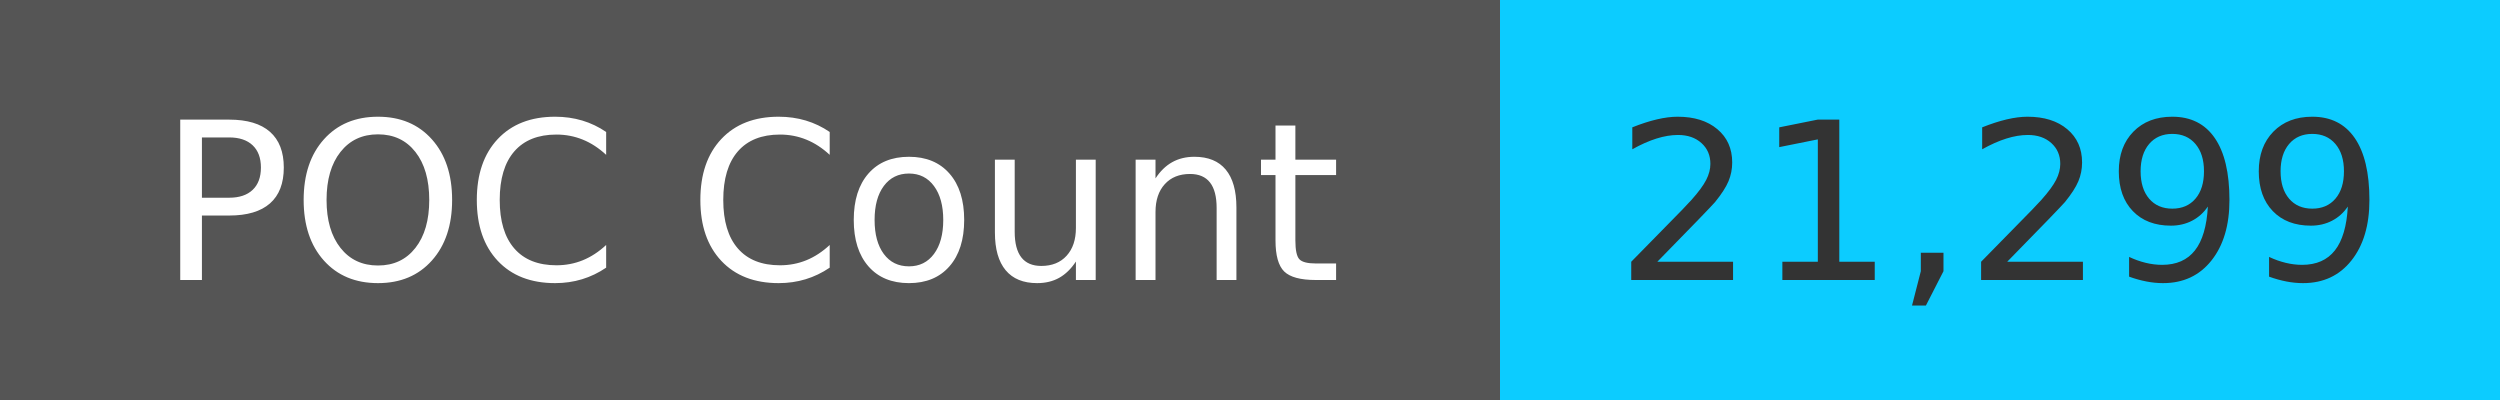
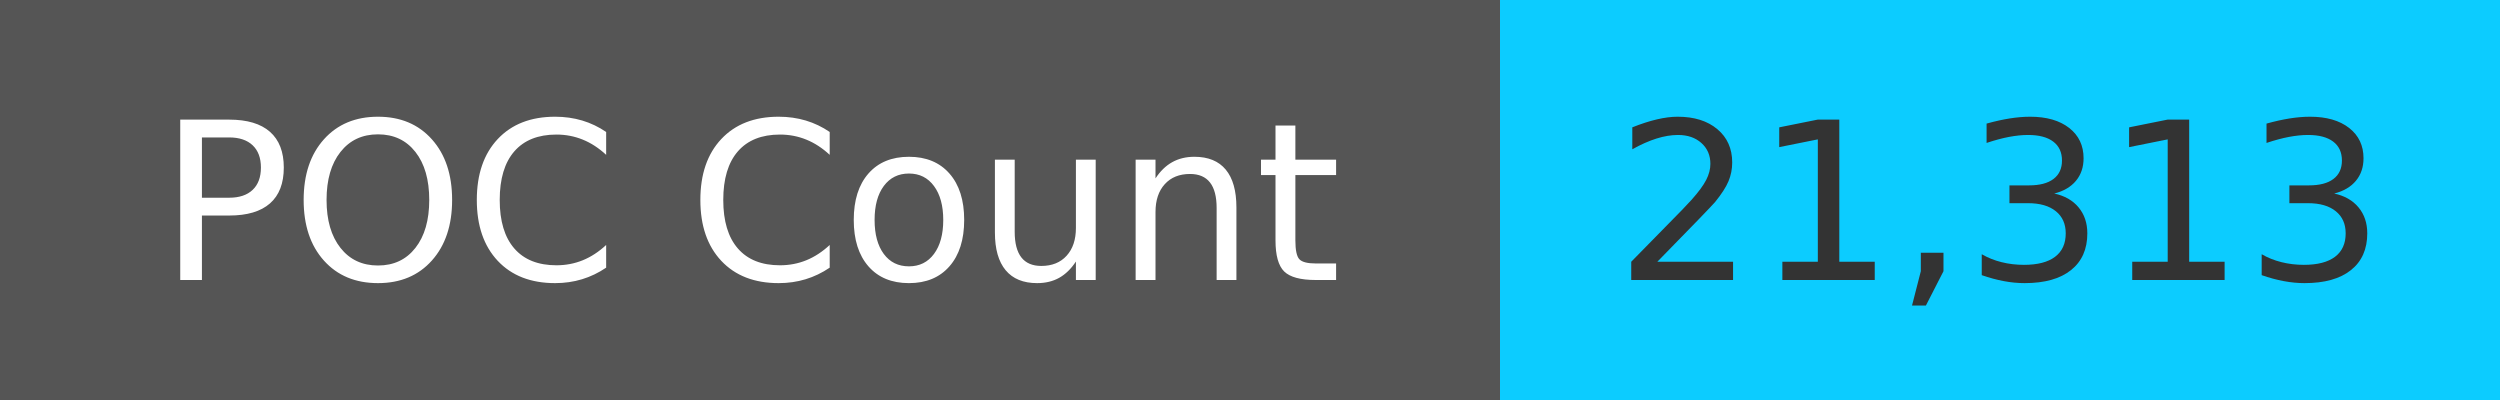
<svg xmlns="http://www.w3.org/2000/svg" width="125" height="20" role="img">
  <linearGradient id="s" x2="0" y2="100%">
    <stop offset="0" stop-color="#bbb" stop-opacity=".1" />
    <stop offset="1" stop-opacity=".1" />
  </linearGradient>
  <g>
    <rect width="75" height="20" fill="#555" />
    <rect x="75" width="267" height="20" fill="#0cccff" />
  </g>
  <g fill="#fff" text-anchor="middle" font-family="Verdana,Geneva,DejaVu Sans,sans-serif" text-rendering="geometricPrecision" font-size="110">
    <text x="375" y="140" transform="scale(.1)" fill="#fff">
            POC Count
        </text>
    <text x="1000" y="140" transform="scale(.1)" fill="#333">
-             21,299
+             21,313
        </text>
  </g>
</svg>
